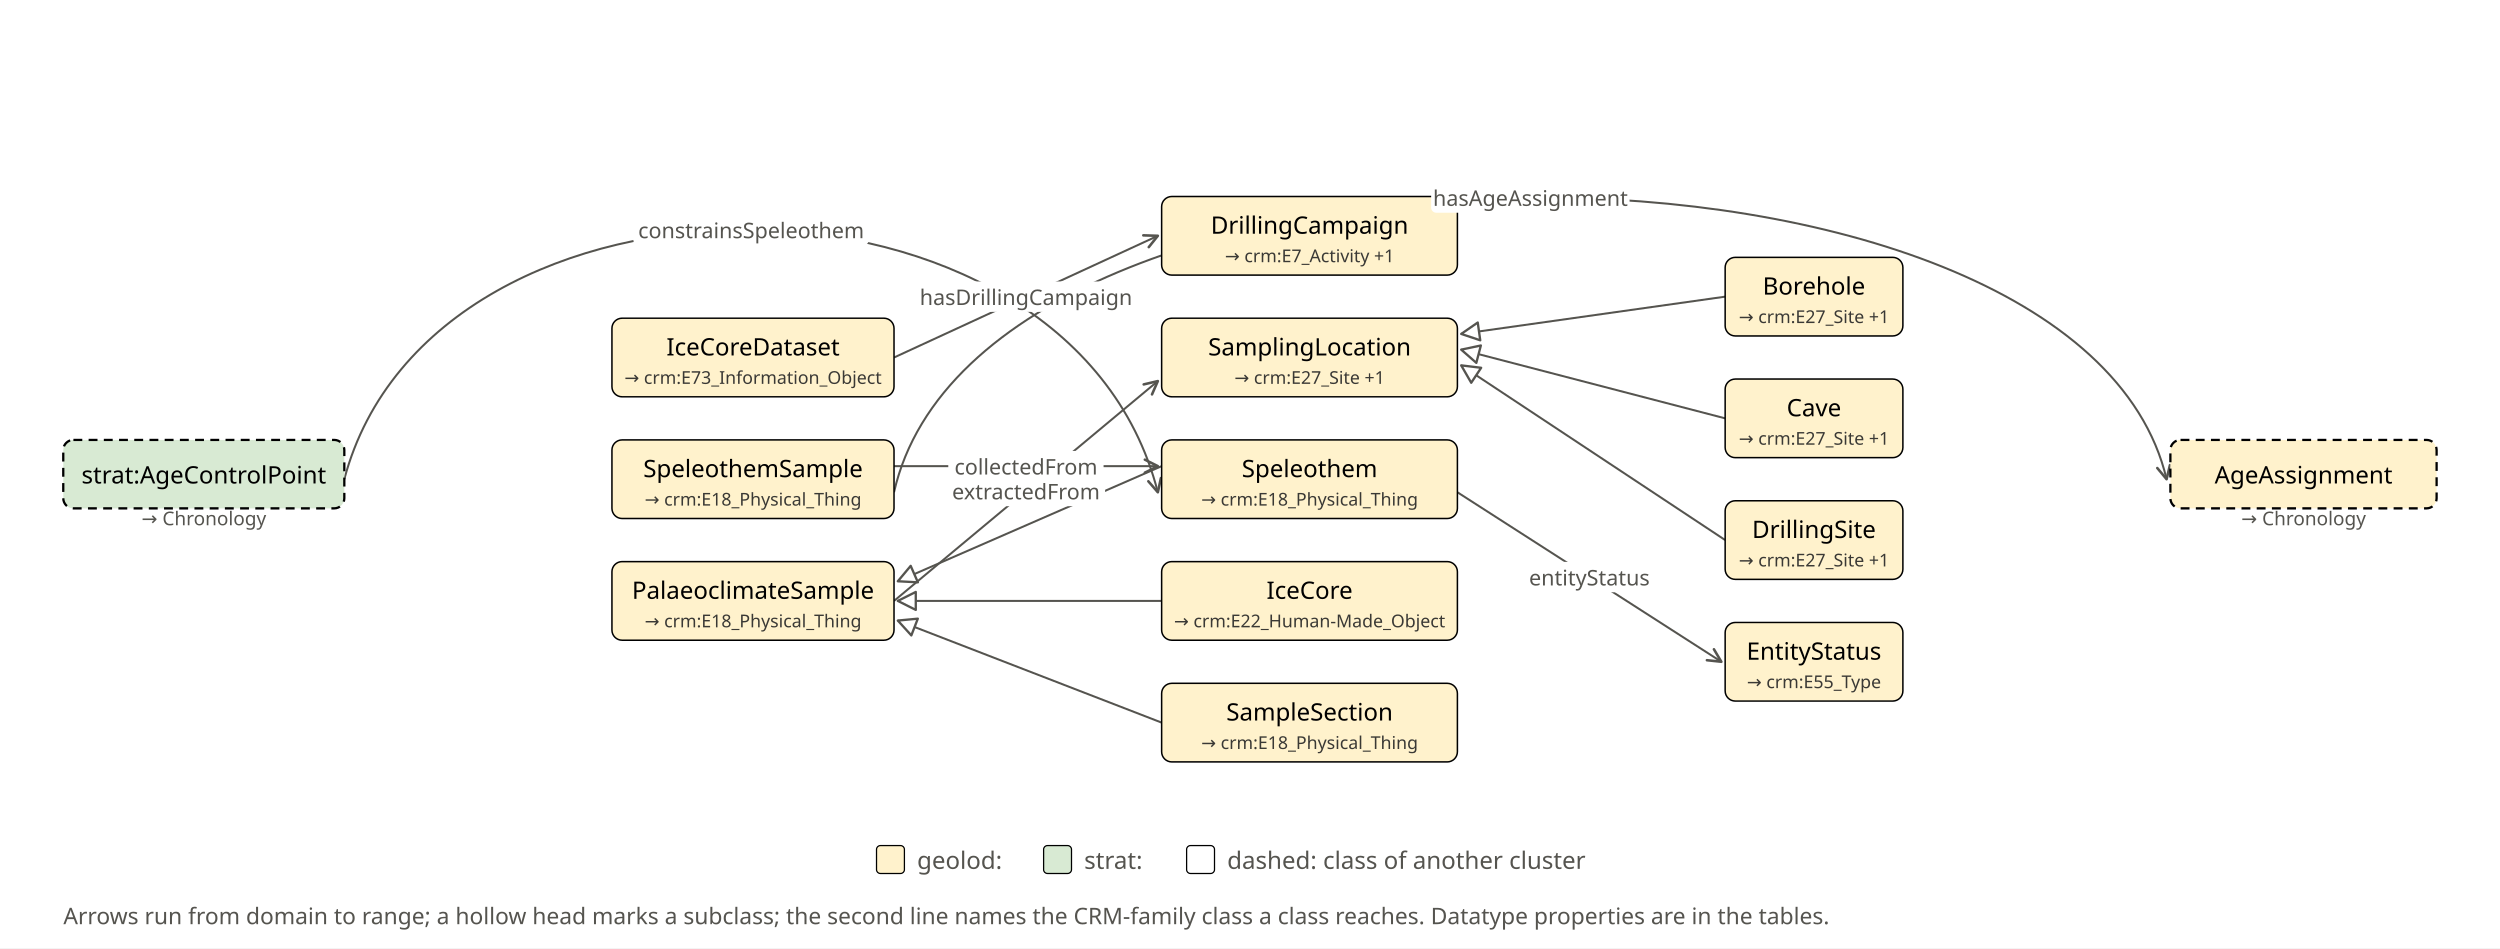
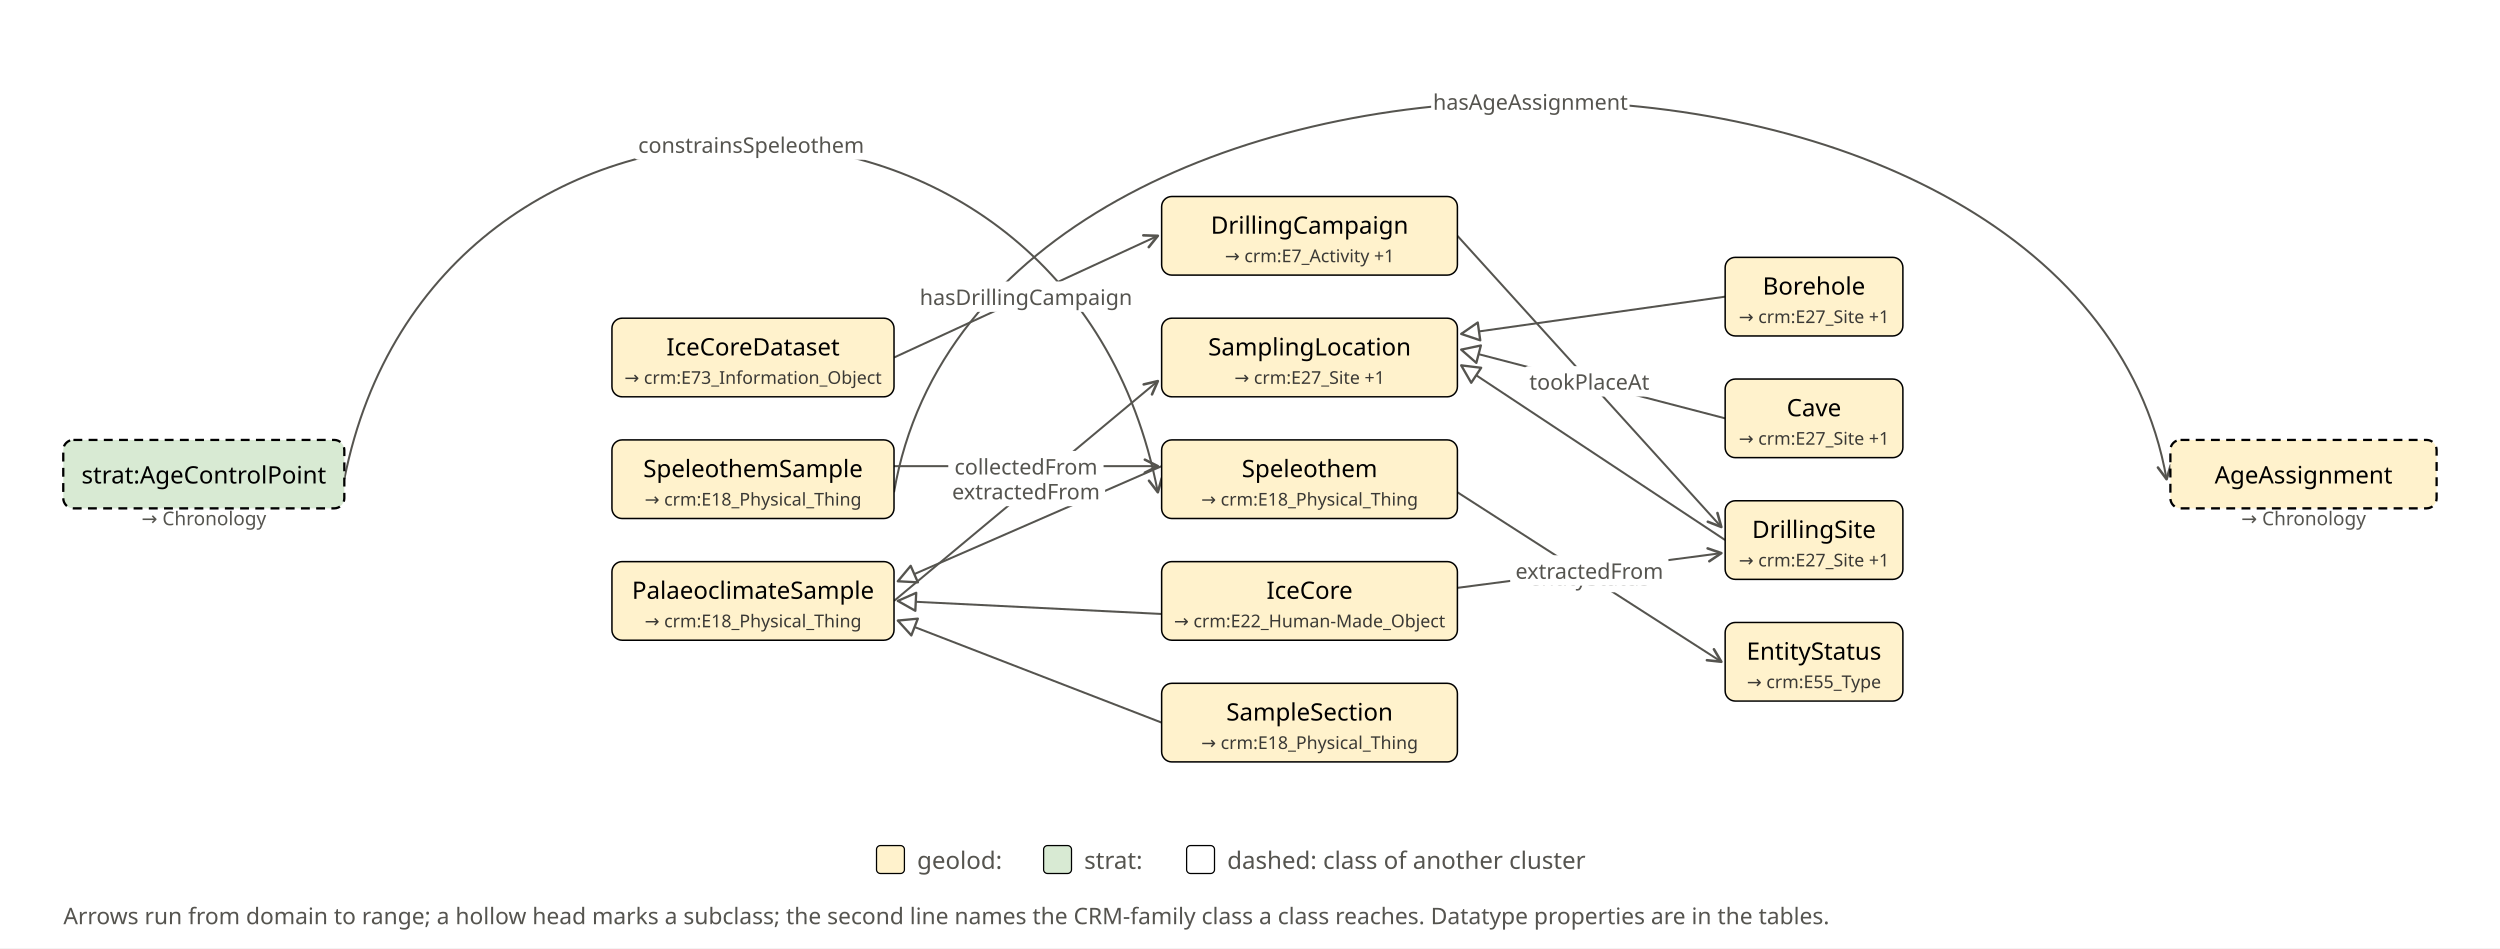
<svg xmlns="http://www.w3.org/2000/svg" width="1972" height="748" viewBox="0 0 1972 748" role="img">
  <rect width="1972" height="748" fill="#ffffff" />
  <defs>
    <marker id="a" viewBox="0 0 10 10" refX="9" refY="5" markerWidth="8" markerHeight="8" orient="auto-start-reverse">
      <path d="M1 1L9 5L1 9" fill="none" stroke="#55544f" stroke-width="1.6" stroke-linecap="round" stroke-linejoin="round" />
    </marker>
    <marker id="t" viewBox="0 0 12 12" refX="11" refY="6" markerWidth="17" markerHeight="17" markerUnits="userSpaceOnUse" orient="auto">
      <path d="M1 1L11 6L1 11Z" fill="#ffffff" stroke="#55544f" stroke-width="1.3" stroke-linejoin="round" />
    </marker>
    <pattern id="warm" width="14" height="14" patternUnits="userSpaceOnUse">
      <rect width="14" height="14" fill="#f9dfb8" />
      <circle cx="7" cy="7" r="1.6" fill="#d9974a" />
    </pattern>
    <pattern id="cold" width="11" height="11" patternUnits="userSpaceOnUse" patternTransform="rotate(45)">
      <rect width="11" height="11" fill="#cfe3f3" />
      <line x1="0" y1="0" x2="0" y2="11" stroke="#7fb0d6" stroke-width="2.4" />
    </pattern>
  </defs>
  <line x1="705.2" y1="367.7" x2="913.3" y2="367.7" stroke="#55544f" stroke-width="1.6" marker-end="url(#a)" />
-   <path d="M 271.6 378.0 C 341.6 114.0 843.3 114.0 913.3 388.3" fill="none" stroke="#55544f" stroke-width="1.6" marker-end="url(#a)" />
+   <path d="M 271.6 378.0 C 341.6 24.3 843.3 24.3 913.3 388.3" fill="none" stroke="#55544f" stroke-width="1.6" marker-end="url(#a)" />
  <line x1="1149.6" y1="388.3" x2="1357.8" y2="522.0" stroke="#55544f" stroke-width="1.6" marker-end="url(#a)" />
  <line x1="705.2" y1="474.0" x2="913.3" y2="300.6" stroke="#55544f" stroke-width="1.6" marker-end="url(#a)" />
-   <path d="M 705.2 388.3 C 775.2 80.0 1639.0 80.0 1709.0 378.0" fill="none" stroke="#55544f" stroke-width="1.6" marker-end="url(#a)" />
+   <path d="M 705.2 388.3 C 775.2 -21.1 1639.0 -21.1 1709.0 378.0" fill="none" stroke="#55544f" stroke-width="1.6" marker-end="url(#a)" />
  <line x1="705.2" y1="282.0" x2="913.3" y2="186.0" stroke="#55544f" stroke-width="1.6" marker-end="url(#a)" />
+   <line x1="1149.6" y1="186.0" x2="1357.8" y2="415.7" stroke="#55544f" stroke-width="1.6" marker-end="url(#a)" />
+   <line x1="1149.6" y1="463.7" x2="1357.8" y2="436.3" stroke="#55544f" stroke-width="1.6" marker-end="url(#a)" />
  <line x1="1360.8" y1="234.0" x2="1152.6" y2="263.4" stroke="#55544f" stroke-width="1.6" marker-end="url(#t)" />
  <line x1="1360.8" y1="330.0" x2="1152.6" y2="275.8" stroke="#55544f" stroke-width="1.6" marker-end="url(#t)" />
  <line x1="1360.8" y1="426.0" x2="1152.6" y2="288.2" stroke="#55544f" stroke-width="1.6" marker-end="url(#t)" />
-   <line x1="916.3" y1="474.0" x2="708.2" y2="474.0" stroke="#55544f" stroke-width="1.6" marker-end="url(#t)" />
+   <line x1="916.3" y1="484.3" x2="708.2" y2="474.0" stroke="#55544f" stroke-width="1.6" marker-end="url(#t)" />
  <line x1="916.3" y1="570.0" x2="708.2" y2="489.5" stroke="#55544f" stroke-width="1.6" marker-end="url(#t)" />
  <line x1="916.3" y1="367.7" x2="708.2" y2="458.5" stroke="#55544f" stroke-width="1.6" marker-end="url(#t)" />
  <rect x="748.0" y="355.7" width="122.5" height="24" rx="4" fill="#ffffff" stroke="none" stroke-width="1" />
  <text x="809.3" y="367.7" text-anchor="middle" dominant-baseline="central" font-family="Fira Sans" font-size="17" fill="#55544f">collectedFrom</text>
  <rect x="1201.0" y="443.2" width="105.3" height="24" rx="4" fill="#ffffff" stroke="none" stroke-width="1" />
  <text x="1253.7" y="455.2" text-anchor="middle" dominant-baseline="central" font-family="Fira Sans" font-size="17" fill="#55544f">entityStatus</text>
  <rect x="746.8" y="375.3" width="124.9" height="24" rx="4" fill="#ffffff" stroke="none" stroke-width="1" />
  <text x="809.3" y="387.3" text-anchor="middle" dominant-baseline="central" font-family="Fira Sans" font-size="17" fill="#55544f">extractedFrom</text>
  <rect x="723.8" y="222.0" width="171.1" height="24" rx="4" fill="#ffffff" stroke="none" stroke-width="1" />
  <text x="809.3" y="234.0" text-anchor="middle" dominant-baseline="central" font-family="Fira Sans" font-size="17" fill="#55544f">hasDrillingCampaign</text>
+   <rect x="1201.8" y="288.8" width="103.8" height="24" rx="4" fill="#ffffff" stroke="none" stroke-width="1" />
+   <text x="1253.7" y="300.8" text-anchor="middle" dominant-baseline="central" font-family="Fira Sans" font-size="17" fill="#55544f">tookPlaceAt</text>
+   <rect x="1191.2" y="438.0" width="124.9" height="24" rx="4" fill="#ffffff" stroke="none" stroke-width="1" />
+   <text x="1253.7" y="450.0" text-anchor="middle" dominant-baseline="central" font-family="Fira Sans" font-size="17" fill="#55544f">extractedFrom</text>
  <rect x="49.9" y="347.0" width="221.7" height="54.0" rx="8" fill="#d8ead3" stroke="#000000" stroke-dasharray="7 5" stroke-width="1.8" />
  <text x="160.8" y="374.0" text-anchor="middle" dominant-baseline="central" font-family="Fira Sans" font-size="19" font-weight="500" fill="#000000">strat:AgeControlPoint</text>
  <text x="160.8" y="407.0" text-anchor="middle" dominant-baseline="central" font-family="Fira Sans" font-size="15" fill="#55544f">→ Chronology</text>
  <rect x="482.7" y="251.0" width="222.5" height="62.0" rx="8" fill="#fff2cc" stroke="#000000" stroke-width="1.2" />
  <text x="594.0" y="273.0" text-anchor="middle" dominant-baseline="central" font-family="Fira Sans" font-size="19" font-weight="500" fill="#000000">IceCoreDataset</text>
  <text x="594.0" y="296.0" text-anchor="middle" dominant-baseline="central" font-family="Fira Sans" font-size="14" fill="#3a3935">→ crm:E73_Information_Object</text>
  <rect x="482.7" y="347.0" width="222.5" height="62.0" rx="8" fill="#fff2cc" stroke="#000000" stroke-width="1.2" />
  <text x="594.0" y="369.0" text-anchor="middle" dominant-baseline="central" font-family="Fira Sans" font-size="19" font-weight="500" fill="#000000">SpeleothemSample</text>
  <text x="594.0" y="392.0" text-anchor="middle" dominant-baseline="central" font-family="Fira Sans" font-size="14" fill="#3a3935">→ crm:E18_Physical_Thing</text>
  <rect x="482.7" y="443.0" width="222.5" height="62.0" rx="8" fill="#fff2cc" stroke="#000000" stroke-width="1.2" />
  <text x="594.0" y="465.0" text-anchor="middle" dominant-baseline="central" font-family="Fira Sans" font-size="19" font-weight="500" fill="#000000">PalaeoclimateSample</text>
  <text x="594.0" y="488.0" text-anchor="middle" dominant-baseline="central" font-family="Fira Sans" font-size="14" fill="#3a3935">→ crm:E18_Physical_Thing</text>
  <rect x="916.3" y="155.0" width="233.3" height="62.0" rx="8" fill="#fff2cc" stroke="#000000" stroke-width="1.2" />
  <text x="1033.0" y="177.0" text-anchor="middle" dominant-baseline="central" font-family="Fira Sans" font-size="19" font-weight="500" fill="#000000">DrillingCampaign</text>
  <text x="1033.0" y="200.0" text-anchor="middle" dominant-baseline="central" font-family="Fira Sans" font-size="14" fill="#3a3935">→ crm:E7_Activity +1</text>
  <rect x="916.3" y="251.0" width="233.3" height="62.0" rx="8" fill="#fff2cc" stroke="#000000" stroke-width="1.2" />
  <text x="1033.0" y="273.0" text-anchor="middle" dominant-baseline="central" font-family="Fira Sans" font-size="19" font-weight="500" fill="#000000">SamplingLocation</text>
  <text x="1033.0" y="296.0" text-anchor="middle" dominant-baseline="central" font-family="Fira Sans" font-size="14" fill="#3a3935">→ crm:E27_Site +1</text>
  <rect x="916.3" y="347.0" width="233.3" height="62.0" rx="8" fill="#fff2cc" stroke="#000000" stroke-width="1.2" />
  <text x="1033.0" y="369.0" text-anchor="middle" dominant-baseline="central" font-family="Fira Sans" font-size="19" font-weight="500" fill="#000000">Speleothem</text>
  <text x="1033.0" y="392.0" text-anchor="middle" dominant-baseline="central" font-family="Fira Sans" font-size="14" fill="#3a3935">→ crm:E18_Physical_Thing</text>
  <rect x="916.3" y="443.0" width="233.3" height="62.0" rx="8" fill="#fff2cc" stroke="#000000" stroke-width="1.2" />
  <text x="1033.0" y="465.0" text-anchor="middle" dominant-baseline="central" font-family="Fira Sans" font-size="19" font-weight="500" fill="#000000">IceCore</text>
  <text x="1033.0" y="488.0" text-anchor="middle" dominant-baseline="central" font-family="Fira Sans" font-size="14" fill="#3a3935">→ crm:E22_Human-Made_Object</text>
  <rect x="916.3" y="539.0" width="233.3" height="62.0" rx="8" fill="#fff2cc" stroke="#000000" stroke-width="1.2" />
  <text x="1033.0" y="561.0" text-anchor="middle" dominant-baseline="central" font-family="Fira Sans" font-size="19" font-weight="500" fill="#000000">SampleSection</text>
  <text x="1033.0" y="584.0" text-anchor="middle" dominant-baseline="central" font-family="Fira Sans" font-size="14" fill="#3a3935">→ crm:E18_Physical_Thing</text>
  <rect x="1360.8" y="203.0" width="140.2" height="62.0" rx="8" fill="#fff2cc" stroke="#000000" stroke-width="1.2" />
  <text x="1430.85" y="225.0" text-anchor="middle" dominant-baseline="central" font-family="Fira Sans" font-size="19" font-weight="500" fill="#000000">Borehole</text>
  <text x="1430.85" y="248.0" text-anchor="middle" dominant-baseline="central" font-family="Fira Sans" font-size="14" fill="#3a3935">→ crm:E27_Site +1</text>
  <rect x="1360.8" y="299.0" width="140.2" height="62.0" rx="8" fill="#fff2cc" stroke="#000000" stroke-width="1.2" />
  <text x="1430.85" y="321.0" text-anchor="middle" dominant-baseline="central" font-family="Fira Sans" font-size="19" font-weight="500" fill="#000000">Cave</text>
  <text x="1430.85" y="344.0" text-anchor="middle" dominant-baseline="central" font-family="Fira Sans" font-size="14" fill="#3a3935">→ crm:E27_Site +1</text>
  <rect x="1360.8" y="395.0" width="140.2" height="62.0" rx="8" fill="#fff2cc" stroke="#000000" stroke-width="1.2" />
  <text x="1430.85" y="417.0" text-anchor="middle" dominant-baseline="central" font-family="Fira Sans" font-size="19" font-weight="500" fill="#000000">DrillingSite</text>
  <text x="1430.85" y="440.0" text-anchor="middle" dominant-baseline="central" font-family="Fira Sans" font-size="14" fill="#3a3935">→ crm:E27_Site +1</text>
  <rect x="1360.8" y="491.0" width="140.2" height="62.0" rx="8" fill="#fff2cc" stroke="#000000" stroke-width="1.2" />
  <text x="1430.85" y="513.0" text-anchor="middle" dominant-baseline="central" font-family="Fira Sans" font-size="19" font-weight="500" fill="#000000">EntityStatus</text>
  <text x="1430.85" y="536.0" text-anchor="middle" dominant-baseline="central" font-family="Fira Sans" font-size="14" fill="#3a3935">→ crm:E55_Type</text>
  <rect x="1712.0" y="347.0" width="210.0" height="54.0" rx="8" fill="#fff2cc" stroke="#000000" stroke-dasharray="7 5" stroke-width="1.8" />
  <text x="1817.05" y="374.0" text-anchor="middle" dominant-baseline="central" font-family="Fira Sans" font-size="19" font-weight="500" fill="#000000">AgeAssignment</text>
  <text x="1817.05" y="407.0" text-anchor="middle" dominant-baseline="central" font-family="Fira Sans" font-size="15" fill="#55544f">→ Chronology</text>
-   <rect x="499.6" y="169.3" width="185.7" height="24" rx="4" fill="#ffffff" stroke="none" stroke-width="1" />
-   <text x="592.5" y="181.3" text-anchor="middle" dominant-baseline="central" font-family="Fira Sans" font-size="17" fill="#55544f">constrainsSpeleothem</text>
-   <rect x="1128.9" y="143.8" width="156.5" height="24" rx="4" fill="#ffffff" stroke="none" stroke-width="1" />
-   <text x="1207.2" y="155.8" text-anchor="middle" dominant-baseline="central" font-family="Fira Sans" font-size="17" fill="#55544f">hasAgeAssignment</text>
+   <rect x="499.6" y="102" width="185.7" height="24" rx="4" fill="#ffffff" stroke="none" stroke-width="1" />
+   <text x="592.5" y="114" text-anchor="middle" dominant-baseline="central" font-family="Fira Sans" font-size="17" fill="#55544f">constrainsSpeleothem</text>
+   <rect x="1128.9" y="68" width="156.5" height="24" rx="4" fill="#ffffff" stroke="none" stroke-width="1" />
+   <text x="1207.2" y="80" text-anchor="middle" dominant-baseline="central" font-family="Fira Sans" font-size="17" fill="#55544f">hasAgeAssignment</text>
  <rect x="691.4" y="667" width="22" height="22" rx="3" fill="#fff2cc" stroke="#000000" stroke-width="1" />
  <text x="723.4" y="678" text-anchor="start" dominant-baseline="central" font-family="Fira Sans" font-size="19" fill="#55544f">geolod:</text>
  <rect x="823.2" y="667" width="22" height="22" rx="3" fill="#d8ead3" stroke="#000000" stroke-width="1" />
  <text x="855.2" y="678" text-anchor="start" dominant-baseline="central" font-family="Fira Sans" font-size="19" fill="#55544f">strat:</text>
  <rect x="936.0" y="667" width="22" height="22" rx="3" fill="#ffffff" stroke="#000000" stroke-width="1" />
  <text x="968.0" y="678" text-anchor="start" dominant-baseline="central" font-family="Fira Sans" font-size="19" fill="#55544f">dashed: class of another cluster</text>
  <text x="50" y="722" text-anchor="start" dominant-baseline="central" font-family="Fira Sans" font-size="18" fill="#55544f">Arrows run from domain to range; a hollow head marks a subclass; the second line names the CRM-family class a class reaches. Datatype properties are in the tables.</text>
</svg>
